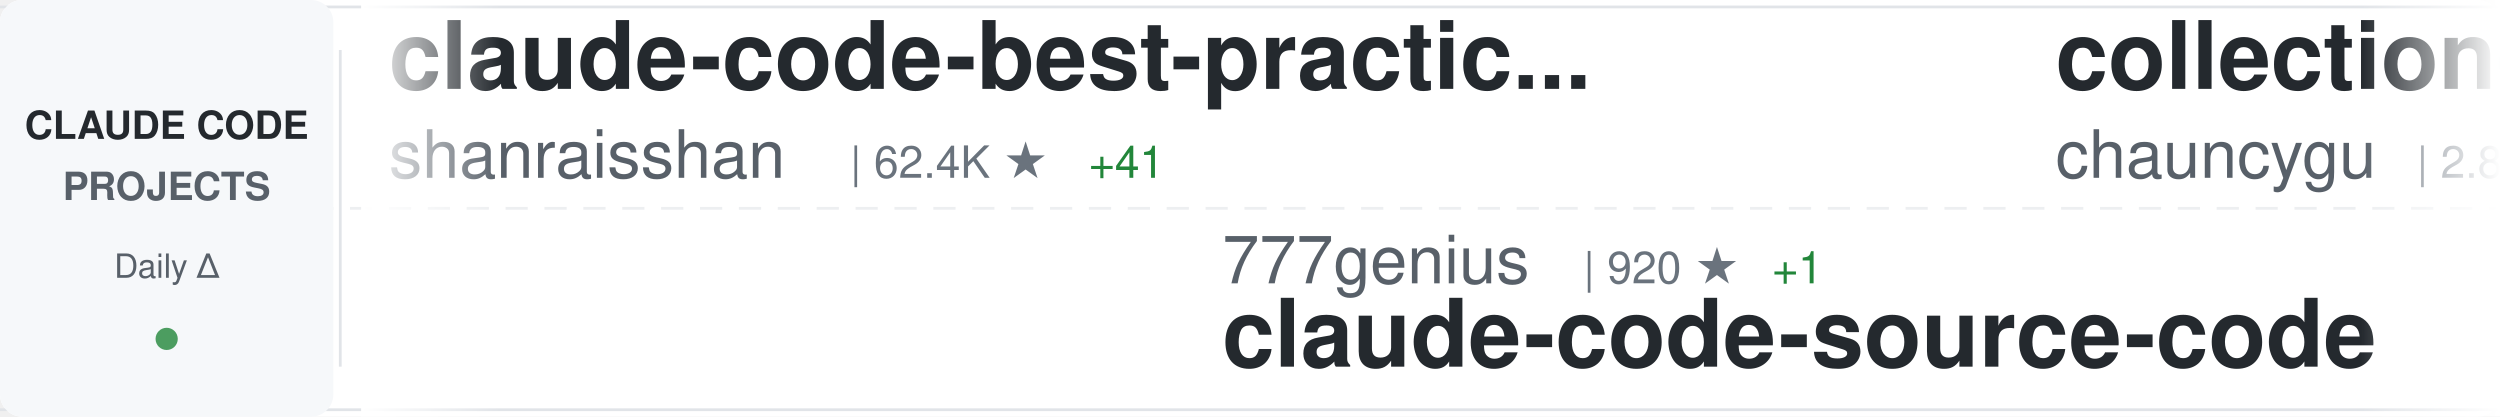
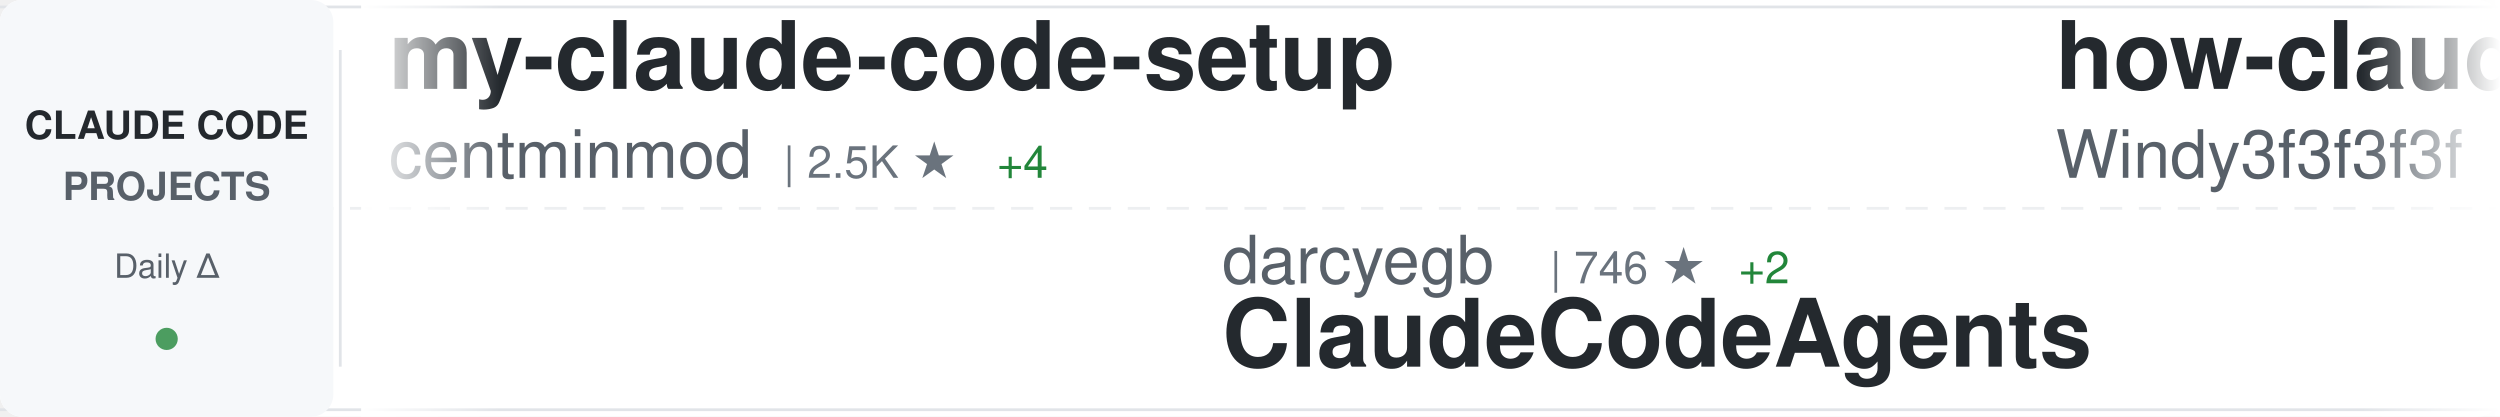
<svg xmlns="http://www.w3.org/2000/svg" width="900" height="150">
  <defs>
    <linearGradient id="awesomeLeftFade" x1="0%" y1="0%" x2="100%" y2="0%">
      <stop offset="0%" style="stop-color:#ffffff;stop-opacity:1" />
      <stop offset="100%" style="stop-color:#ffffff;stop-opacity:0" />
    </linearGradient>
    <linearGradient id="awesomeRightFade" x1="0%" y1="0%" x2="100%" y2="0%">
      <stop offset="0%" style="stop-color:#ffffff;stop-opacity:0" />
      <stop offset="100%" style="stop-color:#ffffff;stop-opacity:1" />
    </linearGradient>
  </defs>
  <rect width="900" height="150" fill="#ffffff" rx="8" />
  <rect x="0" y="2" width="900" height="1" fill="#e1e4e8" />
  <rect x="0" y="147" width="900" height="1" fill="#e1e4e8" />
  <line x1="0" y1="75" x2="900" y2="75" stroke="#e1e4e8" stroke-width="1" stroke-dasharray="8 6" opacity="0.6" />
  <rect x="0" y="0" width="120" height="150" fill="#f6f8fa" rx="8" />
  <text x="60" y="50" font-family="-apple-system, BlinkMacSystemFont, 'Segoe UI', Helvetica, Arial, sans-serif" font-size="14" font-weight="600" fill="#24292e" text-anchor="middle">CLAUDE CODE</text>
  <text x="60" y="72" font-family="-apple-system, BlinkMacSystemFont, 'Segoe UI', Helvetica, Arial, sans-serif" font-size="14" font-weight="600" fill="#586069" text-anchor="middle">PROJECTS</text>
  <text x="60" y="100" font-family="-apple-system, BlinkMacSystemFont, 'Segoe UI', Helvetica, Arial, sans-serif" font-size="12" font-weight="500" fill="#586069" text-anchor="middle">Daily Δ</text>
  <circle cx="60" cy="122" r="4" fill="#22863a" opacity="0.8" />
  <rect x="122" y="18" width="1" height="114" fill="#e1e4e8" />
  <clipPath id="awesomeTickerClip">
    <rect x="130" y="0" width="770" height="150" />
  </clipPath>
  <g clip-path="url(#awesomeTickerClip)">
    <g id="awesomeTickerItems">
      <animateTransform attributeName="transform" attributeType="XML" type="translate" from="0 0" to="-3000 0" dur="54s" repeatCount="indefinite" />
      <g transform="translate(0, 0)">
-         <text x="140" y="32" font-family="-apple-system, BlinkMacSystemFont, 'Segoe UI', Helvetica, Arial, sans-serif" font-size="34" font-weight="600" fill="#24292e">claude-code-best-practic...</text>
-         <text x="140" y="64" font-family="-apple-system, BlinkMacSystemFont, 'Segoe UI', Helvetica, Arial, sans-serif" font-size="24" font-weight="400" fill="#586069">shanraisshan</text>
-         <text x="306" y="64" font-family="-apple-system, BlinkMacSystemFont, 'Segoe UI', Helvetica, Arial, sans-serif" font-size="16" font-weight="500" fill="#6a737d">| 62.4K ★</text>
-         <text x="392" y="64" font-family="-apple-system, BlinkMacSystemFont, 'Segoe UI', Helvetica, Arial, sans-serif" font-size="16" font-weight="500" fill="#22863a"> +41</text>
+         <text x="140" y="32" font-family="-apple-system, BlinkMacSystemFont, 'Segoe UI', Helvetica, Arial, sans-serif" font-size="34" font-weight="600" fill="#24292e">my-claude-code-setup</text>
+         <text x="140" y="64" font-family="-apple-system, BlinkMacSystemFont, 'Segoe UI', Helvetica, Arial, sans-serif" font-size="24" font-weight="400" fill="#586069">centminmod</text>
+         <text x="282" y="64" font-family="-apple-system, BlinkMacSystemFont, 'Segoe UI', Helvetica, Arial, sans-serif" font-size="16" font-weight="500" fill="#6a737d">| 2.5K ★</text>
+         <text x="359" y="64" font-family="-apple-system, BlinkMacSystemFont, 'Segoe UI', Helvetica, Arial, sans-serif" font-size="16" font-weight="500" fill="#22863a"> +4</text>
      </g>
      <g transform="translate(300, 0)">
-         <text x="140" y="102" font-family="-apple-system, BlinkMacSystemFont, 'Segoe UI', Helvetica, Arial, sans-serif" font-size="24" font-weight="400" fill="#586069">777genius</text>
-         <text x="270" y="102" font-family="-apple-system, BlinkMacSystemFont, 'Segoe UI', Helvetica, Arial, sans-serif" font-size="16" font-weight="500" fill="#6a737d">| 920 ★</text>
-         <text x="338" y="102" font-family="-apple-system, BlinkMacSystemFont, 'Segoe UI', Helvetica, Arial, sans-serif" font-size="16" font-weight="500" fill="#22863a"> +1</text>
-         <text x="140" y="132" font-family="-apple-system, BlinkMacSystemFont, 'Segoe UI', Helvetica, Arial, sans-serif" font-size="34" font-weight="600" fill="#24292e">claude-code-source-code</text>
+         <text x="140" y="102" font-family="-apple-system, BlinkMacSystemFont, 'Segoe UI', Helvetica, Arial, sans-serif" font-size="24" font-weight="400" fill="#586069">darcyegb</text>
+         <text x="258" y="102" font-family="-apple-system, BlinkMacSystemFont, 'Segoe UI', Helvetica, Arial, sans-serif" font-size="16" font-weight="500" fill="#6a737d">| 746 ★</text>
+         <text x="326" y="102" font-family="-apple-system, BlinkMacSystemFont, 'Segoe UI', Helvetica, Arial, sans-serif" font-size="16" font-weight="500" fill="#22863a"> +2</text>
+         <text x="140" y="132" font-family="-apple-system, BlinkMacSystemFont, 'Segoe UI', Helvetica, Arial, sans-serif" font-size="34" font-weight="600" fill="#24292e">ClaudeCodeAgents</text>
      </g>
      <g transform="translate(600, 0)">
-         <text x="140" y="32" font-family="-apple-system, BlinkMacSystemFont, 'Segoe UI', Helvetica, Arial, sans-serif" font-size="34" font-weight="600" fill="#24292e">collection-claude-code-s...</text>
-         <text x="140" y="64" font-family="-apple-system, BlinkMacSystemFont, 'Segoe UI', Helvetica, Arial, sans-serif" font-size="24" font-weight="400" fill="#586069">chauncygu</text>
-         <text x="270" y="64" font-family="-apple-system, BlinkMacSystemFont, 'Segoe UI', Helvetica, Arial, sans-serif" font-size="16" font-weight="500" fill="#6a737d">| 2.8K ★</text>
-         <text x="347" y="64" font-family="-apple-system, BlinkMacSystemFont, 'Segoe UI', Helvetica, Arial, sans-serif" font-size="16" font-weight="500" fill="#22863a"> +1</text>
+         <text x="140" y="32" font-family="-apple-system, BlinkMacSystemFont, 'Segoe UI', Helvetica, Arial, sans-serif" font-size="34" font-weight="600" fill="#24292e">how-claude-code-works</text>
+         <text x="140" y="64" font-family="-apple-system, BlinkMacSystemFont, 'Segoe UI', Helvetica, Arial, sans-serif" font-size="24" font-weight="400" fill="#586069">Windy3f3f3f3f</text>
+         <text x="318" y="64" font-family="-apple-system, BlinkMacSystemFont, 'Segoe UI', Helvetica, Arial, sans-serif" font-size="16" font-weight="500" fill="#6a737d">| 3.1K ★</text>
+         <text x="395" y="64" font-family="-apple-system, BlinkMacSystemFont, 'Segoe UI', Helvetica, Arial, sans-serif" font-size="16" font-weight="500" fill="#22863a"> +11</text>
      </g>
      <g transform="translate(900, 0)">
-         <text x="140" y="102" font-family="-apple-system, BlinkMacSystemFont, 'Segoe UI', Helvetica, Arial, sans-serif" font-size="24" font-weight="400" fill="#586069">huangjia2019</text>
-         <text x="306" y="102" font-family="-apple-system, BlinkMacSystemFont, 'Segoe UI', Helvetica, Arial, sans-serif" font-size="16" font-weight="500" fill="#6a737d">| 967 ★</text>
-         <text x="374" y="102" font-family="-apple-system, BlinkMacSystemFont, 'Segoe UI', Helvetica, Arial, sans-serif" font-size="16" font-weight="500" fill="#22863a"> +1</text>
-         <text x="140" y="132" font-family="-apple-system, BlinkMacSystemFont, 'Segoe UI', Helvetica, Arial, sans-serif" font-size="34" font-weight="600" fill="#24292e">claude-code-engineering</text>
+         <text x="140" y="102" font-family="-apple-system, BlinkMacSystemFont, 'Segoe UI', Helvetica, Arial, sans-serif" font-size="24" font-weight="400" fill="#586069">https-deeplearning-ai</text>
+         <text x="414" y="102" font-family="-apple-system, BlinkMacSystemFont, 'Segoe UI', Helvetica, Arial, sans-serif" font-size="16" font-weight="500" fill="#6a737d">| 533 ★</text>
+         <text x="140" y="132" font-family="-apple-system, BlinkMacSystemFont, 'Segoe UI', Helvetica, Arial, sans-serif" font-size="34" font-weight="600" fill="#24292e">sc-claude-code-files</text>
      </g>
      <g transform="translate(1200, 0)">
-         <text x="140" y="32" font-family="-apple-system, BlinkMacSystemFont, 'Segoe UI', Helvetica, Arial, sans-serif" font-size="34" font-weight="600" fill="#24292e">learn-claude-code</text>
-         <text x="140" y="64" font-family="-apple-system, BlinkMacSystemFont, 'Segoe UI', Helvetica, Arial, sans-serif" font-size="24" font-weight="400" fill="#586069">shareAI-lab</text>
-         <text x="294" y="64" font-family="-apple-system, BlinkMacSystemFont, 'Segoe UI', Helvetica, Arial, sans-serif" font-size="16" font-weight="500" fill="#6a737d">| 70.7K ★</text>
-         <text x="380" y="64" font-family="-apple-system, BlinkMacSystemFont, 'Segoe UI', Helvetica, Arial, sans-serif" font-size="16" font-weight="500" fill="#22863a"> +73</text>
+         <text x="140" y="32" font-family="-apple-system, BlinkMacSystemFont, 'Segoe UI', Helvetica, Arial, sans-serif" font-size="34" font-weight="600" fill="#24292e">claude-code-action</text>
+         <text x="140" y="64" font-family="-apple-system, BlinkMacSystemFont, 'Segoe UI', Helvetica, Arial, sans-serif" font-size="24" font-weight="400" fill="#586069">anthropics</text>
+         <text x="282" y="64" font-family="-apple-system, BlinkMacSystemFont, 'Segoe UI', Helvetica, Arial, sans-serif" font-size="16" font-weight="500" fill="#6a737d">| 8.3K ★</text>
+         <text x="359" y="64" font-family="-apple-system, BlinkMacSystemFont, 'Segoe UI', Helvetica, Arial, sans-serif" font-size="16" font-weight="500" fill="#22863a"> +6</text>
      </g>
      <g transform="translate(1500, 0)">
-         <text x="140" y="102" font-family="-apple-system, BlinkMacSystemFont, 'Segoe UI', Helvetica, Arial, sans-serif" font-size="24" font-weight="400" fill="#586069">nicedreamzapp</text>
-         <text x="318" y="102" font-family="-apple-system, BlinkMacSystemFont, 'Segoe UI', Helvetica, Arial, sans-serif" font-size="16" font-weight="500" fill="#6a737d">| 2.9K ★</text>
-         <text x="395" y="102" font-family="-apple-system, BlinkMacSystemFont, 'Segoe UI', Helvetica, Arial, sans-serif" font-size="16" font-weight="500" fill="#22863a"> +3</text>
-         <text x="140" y="132" font-family="-apple-system, BlinkMacSystemFont, 'Segoe UI', Helvetica, Arial, sans-serif" font-size="34" font-weight="600" fill="#24292e">claude-code-local</text>
+         <text x="140" y="102" font-family="-apple-system, BlinkMacSystemFont, 'Segoe UI', Helvetica, Arial, sans-serif" font-size="24" font-weight="400" fill="#586069">andrew-kramer-inno</text>
+         <text x="378" y="102" font-family="-apple-system, BlinkMacSystemFont, 'Segoe UI', Helvetica, Arial, sans-serif" font-size="16" font-weight="500" fill="#6a737d">| 594 ★</text>
+         <text x="140" y="132" font-family="-apple-system, BlinkMacSystemFont, 'Segoe UI', Helvetica, Arial, sans-serif" font-size="34" font-weight="600" fill="#24292e">claude-code-source-build</text>
      </g>
      <g transform="translate(1800, 0)">
-         <text x="140" y="32" font-family="-apple-system, BlinkMacSystemFont, 'Segoe UI', Helvetica, Arial, sans-serif" font-size="34" font-weight="600" fill="#24292e">claude-code-book</text>
-         <text x="140" y="64" font-family="-apple-system, BlinkMacSystemFont, 'Segoe UI', Helvetica, Arial, sans-serif" font-size="24" font-weight="400" fill="#586069">lintsinghua</text>
-         <text x="294" y="64" font-family="-apple-system, BlinkMacSystemFont, 'Segoe UI', Helvetica, Arial, sans-serif" font-size="16" font-weight="500" fill="#6a737d">| 3.9K ★</text>
-         <text x="371" y="64" font-family="-apple-system, BlinkMacSystemFont, 'Segoe UI', Helvetica, Arial, sans-serif" font-size="16" font-weight="500" fill="#22863a"> +3</text>
+         <text x="140" y="32" font-family="-apple-system, BlinkMacSystemFont, 'Segoe UI', Helvetica, Arial, sans-serif" font-size="34" font-weight="600" fill="#24292e">claude-code-infrastructu...</text>
+         <text x="140" y="64" font-family="-apple-system, BlinkMacSystemFont, 'Segoe UI', Helvetica, Arial, sans-serif" font-size="24" font-weight="400" fill="#586069">diet103</text>
+         <text x="246" y="64" font-family="-apple-system, BlinkMacSystemFont, 'Segoe UI', Helvetica, Arial, sans-serif" font-size="16" font-weight="500" fill="#6a737d">| 9.7K ★</text>
+         <text x="323" y="64" font-family="-apple-system, BlinkMacSystemFont, 'Segoe UI', Helvetica, Arial, sans-serif" font-size="16" font-weight="500" fill="#22863a"> +2</text>
      </g>
      <g transform="translate(2100, 0)">
-         <text x="140" y="102" font-family="-apple-system, BlinkMacSystemFont, 'Segoe UI', Helvetica, Arial, sans-serif" font-size="24" font-weight="400" fill="#586069">OrcaWhisper</text>
-         <text x="294" y="102" font-family="-apple-system, BlinkMacSystemFont, 'Segoe UI', Helvetica, Arial, sans-serif" font-size="16" font-weight="500" fill="#6a737d">| 83 ★</text>
-         <text x="140" y="132" font-family="-apple-system, BlinkMacSystemFont, 'Segoe UI', Helvetica, Arial, sans-serif" font-size="34" font-weight="600" fill="#24292e">Claude-Code</text>
+         <text x="140" y="102" font-family="-apple-system, BlinkMacSystemFont, 'Segoe UI', Helvetica, Arial, sans-serif" font-size="24" font-weight="400" fill="#586069">anthropics</text>
+         <text x="282" y="102" font-family="-apple-system, BlinkMacSystemFont, 'Segoe UI', Helvetica, Arial, sans-serif" font-size="16" font-weight="500" fill="#6a737d">| 901 ★</text>
+         <text x="140" y="132" font-family="-apple-system, BlinkMacSystemFont, 'Segoe UI', Helvetica, Arial, sans-serif" font-size="34" font-weight="600" fill="#24292e">claude-code-base-action</text>
      </g>
      <g transform="translate(2400, 0)">
-         <text x="140" y="32" font-family="-apple-system, BlinkMacSystemFont, 'Segoe UI', Helvetica, Arial, sans-serif" font-size="34" font-weight="600" fill="#24292e">claude-code-sourcemap</text>
-         <text x="140" y="64" font-family="-apple-system, BlinkMacSystemFont, 'Segoe UI', Helvetica, Arial, sans-serif" font-size="24" font-weight="400" fill="#586069">ChinaSiro</text>
-         <text x="270" y="64" font-family="-apple-system, BlinkMacSystemFont, 'Segoe UI', Helvetica, Arial, sans-serif" font-size="16" font-weight="500" fill="#6a737d">| 9.5K ★</text>
-         <text x="347" y="64" font-family="-apple-system, BlinkMacSystemFont, 'Segoe UI', Helvetica, Arial, sans-serif" font-size="16" font-weight="500" fill="#22863a"> +4</text>
+         <text x="140" y="32" font-family="-apple-system, BlinkMacSystemFont, 'Segoe UI', Helvetica, Arial, sans-serif" font-size="34" font-weight="600" fill="#24292e">claude-code-local</text>
+         <text x="140" y="64" font-family="-apple-system, BlinkMacSystemFont, 'Segoe UI', Helvetica, Arial, sans-serif" font-size="24" font-weight="400" fill="#586069">nicedreamzapp</text>
+         <text x="318" y="64" font-family="-apple-system, BlinkMacSystemFont, 'Segoe UI', Helvetica, Arial, sans-serif" font-size="16" font-weight="500" fill="#6a737d">| 2.9K ★</text>
+         <text x="395" y="64" font-family="-apple-system, BlinkMacSystemFont, 'Segoe UI', Helvetica, Arial, sans-serif" font-size="16" font-weight="500" fill="#22863a"> +4</text>
      </g>
      <g transform="translate(2700, 0)">
-         <text x="140" y="102" font-family="-apple-system, BlinkMacSystemFont, 'Segoe UI', Helvetica, Arial, sans-serif" font-size="24" font-weight="400" fill="#586069">zebbern</text>
-         <text x="246" y="102" font-family="-apple-system, BlinkMacSystemFont, 'Segoe UI', Helvetica, Arial, sans-serif" font-size="16" font-weight="500" fill="#6a737d">| 4.4K ★</text>
-         <text x="323" y="102" font-family="-apple-system, BlinkMacSystemFont, 'Segoe UI', Helvetica, Arial, sans-serif" font-size="16" font-weight="500" fill="#22863a"> +1</text>
-         <text x="140" y="132" font-family="-apple-system, BlinkMacSystemFont, 'Segoe UI', Helvetica, Arial, sans-serif" font-size="34" font-weight="600" fill="#24292e">claude-code-guide</text>
+         <text x="140" y="102" font-family="-apple-system, BlinkMacSystemFont, 'Segoe UI', Helvetica, Arial, sans-serif" font-size="24" font-weight="400" fill="#586069">pedrohcgs</text>
+         <text x="270" y="102" font-family="-apple-system, BlinkMacSystemFont, 'Segoe UI', Helvetica, Arial, sans-serif" font-size="16" font-weight="500" fill="#6a737d">| 1.4K ★</text>
+         <text x="347" y="102" font-family="-apple-system, BlinkMacSystemFont, 'Segoe UI', Helvetica, Arial, sans-serif" font-size="16" font-weight="500" fill="#22863a"> +2</text>
+         <text x="140" y="132" font-family="-apple-system, BlinkMacSystemFont, 'Segoe UI', Helvetica, Arial, sans-serif" font-size="34" font-weight="600" fill="#24292e">claude-code-my-workflow</text>
      </g>
      <g transform="translate(3000, 0)">
-         <text x="140" y="32" font-family="-apple-system, BlinkMacSystemFont, 'Segoe UI', Helvetica, Arial, sans-serif" font-size="34" font-weight="600" fill="#24292e">claude-code-best-practic...</text>
-         <text x="140" y="64" font-family="-apple-system, BlinkMacSystemFont, 'Segoe UI', Helvetica, Arial, sans-serif" font-size="24" font-weight="400" fill="#586069">shanraisshan</text>
-         <text x="306" y="64" font-family="-apple-system, BlinkMacSystemFont, 'Segoe UI', Helvetica, Arial, sans-serif" font-size="16" font-weight="500" fill="#6a737d">| 62.4K ★</text>
-         <text x="392" y="64" font-family="-apple-system, BlinkMacSystemFont, 'Segoe UI', Helvetica, Arial, sans-serif" font-size="16" font-weight="500" fill="#22863a"> +41</text>
+         <text x="140" y="32" font-family="-apple-system, BlinkMacSystemFont, 'Segoe UI', Helvetica, Arial, sans-serif" font-size="34" font-weight="600" fill="#24292e">my-claude-code-setup</text>
+         <text x="140" y="64" font-family="-apple-system, BlinkMacSystemFont, 'Segoe UI', Helvetica, Arial, sans-serif" font-size="24" font-weight="400" fill="#586069">centminmod</text>
+         <text x="282" y="64" font-family="-apple-system, BlinkMacSystemFont, 'Segoe UI', Helvetica, Arial, sans-serif" font-size="16" font-weight="500" fill="#6a737d">| 2.5K ★</text>
+         <text x="359" y="64" font-family="-apple-system, BlinkMacSystemFont, 'Segoe UI', Helvetica, Arial, sans-serif" font-size="16" font-weight="500" fill="#22863a"> +4</text>
      </g>
      <g transform="translate(3300, 0)">
-         <text x="140" y="102" font-family="-apple-system, BlinkMacSystemFont, 'Segoe UI', Helvetica, Arial, sans-serif" font-size="24" font-weight="400" fill="#586069">777genius</text>
-         <text x="270" y="102" font-family="-apple-system, BlinkMacSystemFont, 'Segoe UI', Helvetica, Arial, sans-serif" font-size="16" font-weight="500" fill="#6a737d">| 920 ★</text>
-         <text x="338" y="102" font-family="-apple-system, BlinkMacSystemFont, 'Segoe UI', Helvetica, Arial, sans-serif" font-size="16" font-weight="500" fill="#22863a"> +1</text>
-         <text x="140" y="132" font-family="-apple-system, BlinkMacSystemFont, 'Segoe UI', Helvetica, Arial, sans-serif" font-size="34" font-weight="600" fill="#24292e">claude-code-source-code</text>
+         <text x="140" y="102" font-family="-apple-system, BlinkMacSystemFont, 'Segoe UI', Helvetica, Arial, sans-serif" font-size="24" font-weight="400" fill="#586069">darcyegb</text>
+         <text x="258" y="102" font-family="-apple-system, BlinkMacSystemFont, 'Segoe UI', Helvetica, Arial, sans-serif" font-size="16" font-weight="500" fill="#6a737d">| 746 ★</text>
+         <text x="326" y="102" font-family="-apple-system, BlinkMacSystemFont, 'Segoe UI', Helvetica, Arial, sans-serif" font-size="16" font-weight="500" fill="#22863a"> +2</text>
+         <text x="140" y="132" font-family="-apple-system, BlinkMacSystemFont, 'Segoe UI', Helvetica, Arial, sans-serif" font-size="34" font-weight="600" fill="#24292e">ClaudeCodeAgents</text>
      </g>
      <g transform="translate(3600, 0)">
-         <text x="140" y="32" font-family="-apple-system, BlinkMacSystemFont, 'Segoe UI', Helvetica, Arial, sans-serif" font-size="34" font-weight="600" fill="#24292e">collection-claude-code-s...</text>
-         <text x="140" y="64" font-family="-apple-system, BlinkMacSystemFont, 'Segoe UI', Helvetica, Arial, sans-serif" font-size="24" font-weight="400" fill="#586069">chauncygu</text>
-         <text x="270" y="64" font-family="-apple-system, BlinkMacSystemFont, 'Segoe UI', Helvetica, Arial, sans-serif" font-size="16" font-weight="500" fill="#6a737d">| 2.8K ★</text>
-         <text x="347" y="64" font-family="-apple-system, BlinkMacSystemFont, 'Segoe UI', Helvetica, Arial, sans-serif" font-size="16" font-weight="500" fill="#22863a"> +1</text>
+         <text x="140" y="32" font-family="-apple-system, BlinkMacSystemFont, 'Segoe UI', Helvetica, Arial, sans-serif" font-size="34" font-weight="600" fill="#24292e">how-claude-code-works</text>
+         <text x="140" y="64" font-family="-apple-system, BlinkMacSystemFont, 'Segoe UI', Helvetica, Arial, sans-serif" font-size="24" font-weight="400" fill="#586069">Windy3f3f3f3f</text>
+         <text x="318" y="64" font-family="-apple-system, BlinkMacSystemFont, 'Segoe UI', Helvetica, Arial, sans-serif" font-size="16" font-weight="500" fill="#6a737d">| 3.1K ★</text>
+         <text x="395" y="64" font-family="-apple-system, BlinkMacSystemFont, 'Segoe UI', Helvetica, Arial, sans-serif" font-size="16" font-weight="500" fill="#22863a"> +11</text>
      </g>
      <g transform="translate(3900, 0)">
-         <text x="140" y="102" font-family="-apple-system, BlinkMacSystemFont, 'Segoe UI', Helvetica, Arial, sans-serif" font-size="24" font-weight="400" fill="#586069">huangjia2019</text>
-         <text x="306" y="102" font-family="-apple-system, BlinkMacSystemFont, 'Segoe UI', Helvetica, Arial, sans-serif" font-size="16" font-weight="500" fill="#6a737d">| 967 ★</text>
-         <text x="374" y="102" font-family="-apple-system, BlinkMacSystemFont, 'Segoe UI', Helvetica, Arial, sans-serif" font-size="16" font-weight="500" fill="#22863a"> +1</text>
-         <text x="140" y="132" font-family="-apple-system, BlinkMacSystemFont, 'Segoe UI', Helvetica, Arial, sans-serif" font-size="34" font-weight="600" fill="#24292e">claude-code-engineering</text>
+         <text x="140" y="102" font-family="-apple-system, BlinkMacSystemFont, 'Segoe UI', Helvetica, Arial, sans-serif" font-size="24" font-weight="400" fill="#586069">https-deeplearning-ai</text>
+         <text x="414" y="102" font-family="-apple-system, BlinkMacSystemFont, 'Segoe UI', Helvetica, Arial, sans-serif" font-size="16" font-weight="500" fill="#6a737d">| 533 ★</text>
+         <text x="140" y="132" font-family="-apple-system, BlinkMacSystemFont, 'Segoe UI', Helvetica, Arial, sans-serif" font-size="34" font-weight="600" fill="#24292e">sc-claude-code-files</text>
      </g>
    </g>
  </g>
  <rect x="130" y="0" width="50" height="150" fill="url(#awesomeLeftFade)" />
  <rect x="850" y="0" width="50" height="150" fill="url(#awesomeRightFade)" />
</svg>
